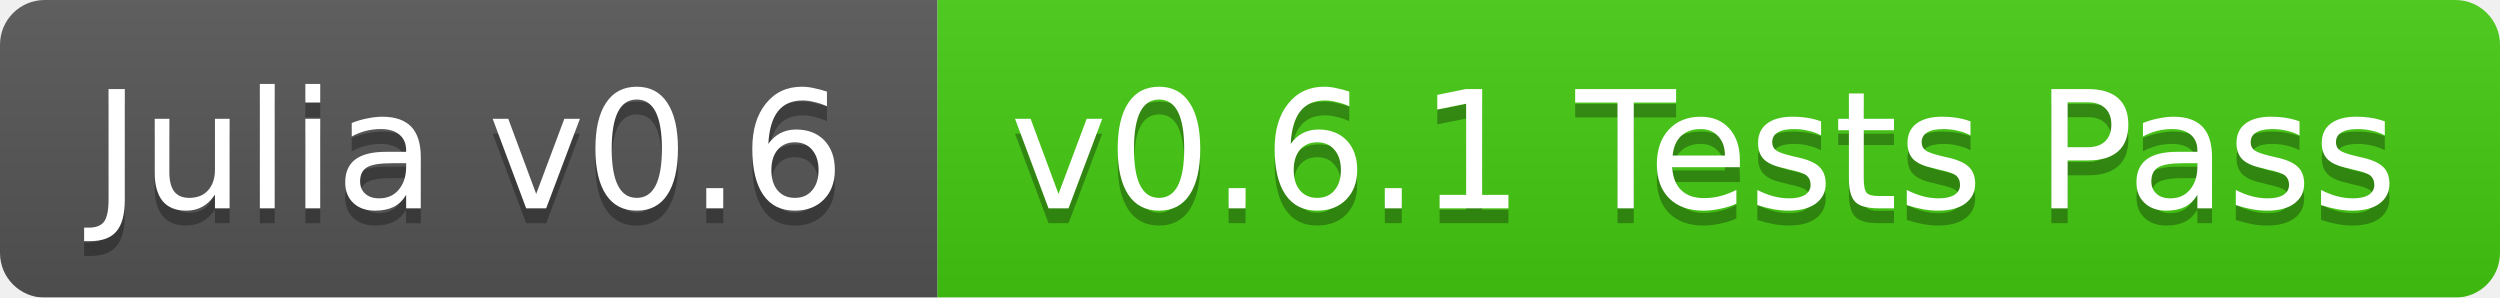
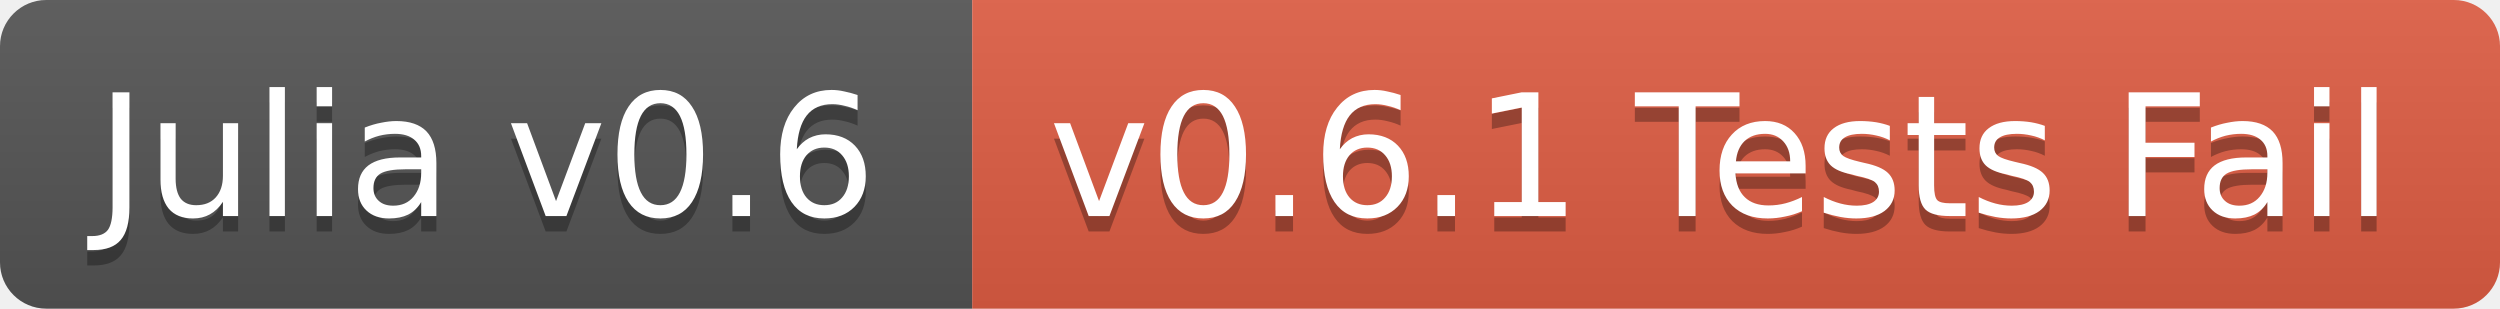
- <svg xmlns="http://www.w3.org/2000/svg" width="168" height="20">
+ <svg xmlns="http://www.w3.org/2000/svg" width="162" height="20">
  <linearGradient id="b" x2="0" y2="100%">
    <stop offset="0" stop-color="#bbb" stop-opacity=".1" />
    <stop offset="1" stop-opacity=".1" />
  </linearGradient>
-   <mask id="a">
-     <rect width="168" height="20" rx="3" fill="#fff" />
-   </mask>
-   <g mask="url(#a)">
+   <clipPath id="a">
+     <rect width="162" height="20" rx="3" fill="#fff" />
+   </clipPath>
+   <g clip-path="url(#a)">
    <path fill="#555" d="M0 0h63v20H0z" />
-     <path fill="#4c1" d="M63 0h105v20H63z" />
-     <path fill="url(#b)" d="M0 0h168v20H0z" />
+     <path fill="#e05d44" d="M63 0h99v20H63z" />
+     <path fill="url(#b)" d="M0 0h162v20H0z" />
  </g>
  <g fill="#fff" text-anchor="middle" font-family="DejaVu Sans,Verdana,Geneva,sans-serif" font-size="11">
    <text x="31.5" y="15" fill="#010101" fill-opacity=".3">Julia v0.6</text>
    <text x="31.5" y="14">Julia v0.6</text>
-     <text x="114.5" y="15" fill="#010101" fill-opacity=".3">v0.6.1 Tests Pass</text>
-     <text x="114.5" y="14">v0.6.1 Tests Pass</text>
+     <text x="111.5" y="15" fill="#010101" fill-opacity=".3">v0.6.1 Tests Fail</text>
+     <text x="111.5" y="14">v0.6.1 Tests Fail</text>
  </g>
</svg>
